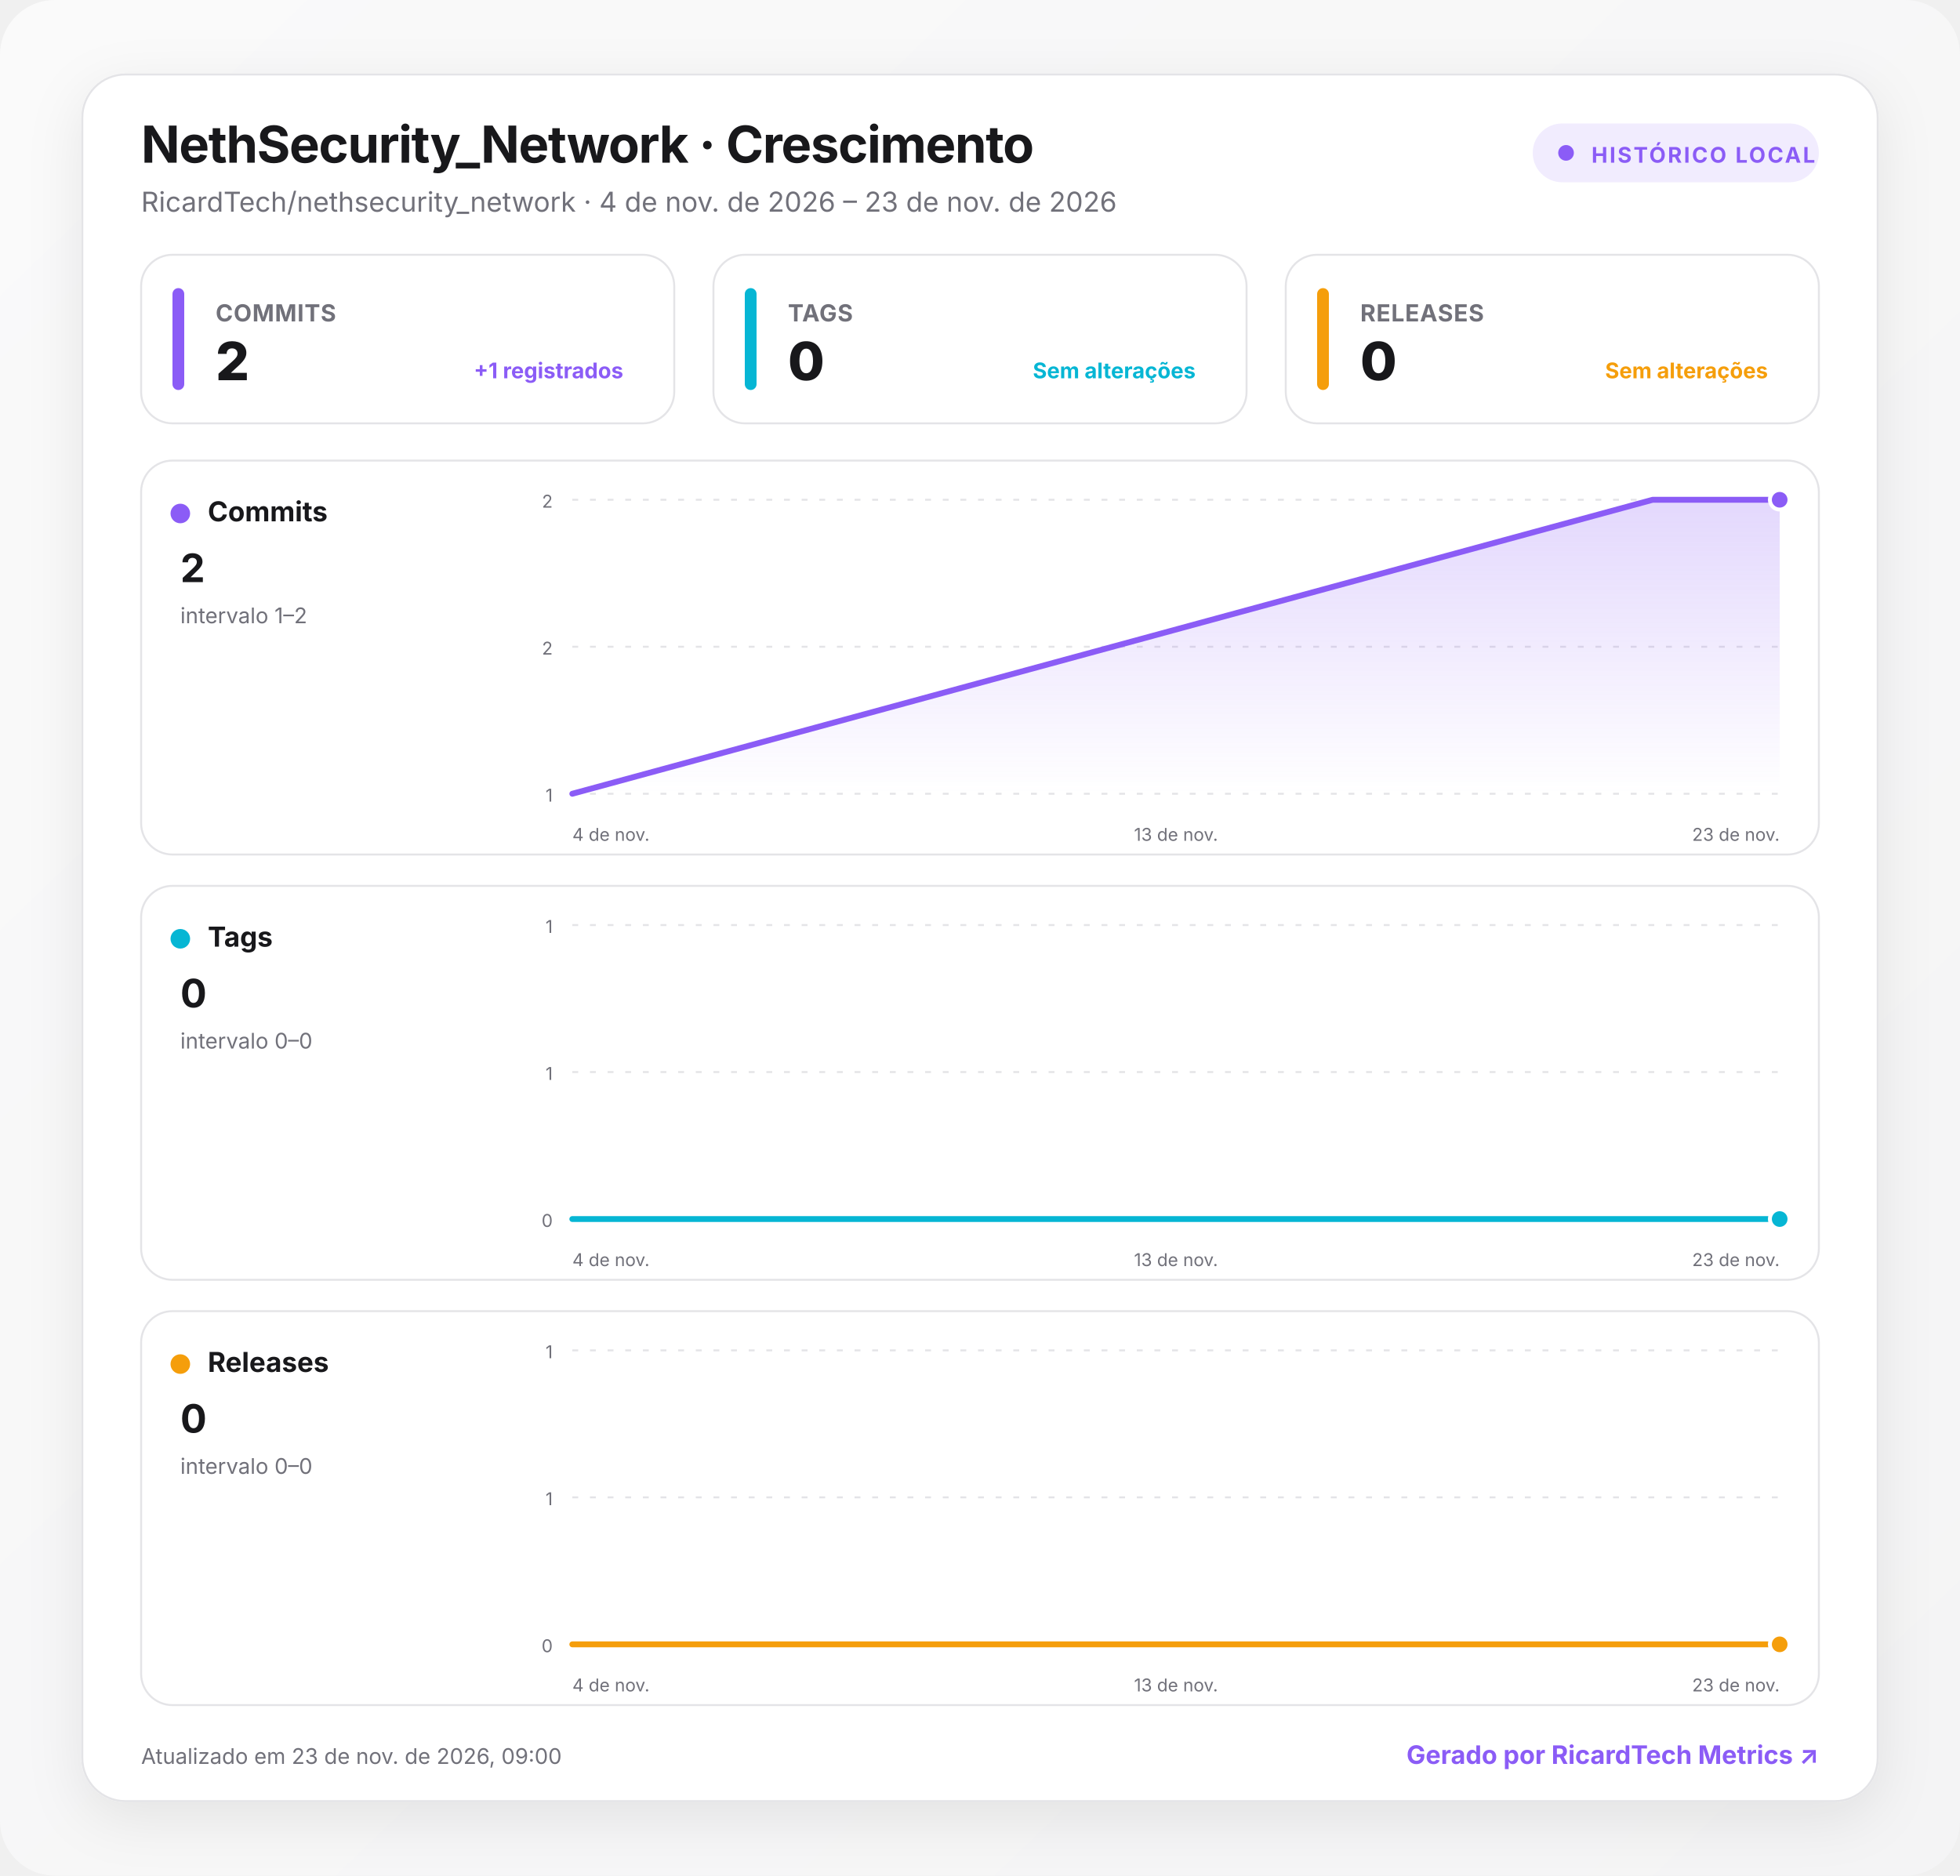
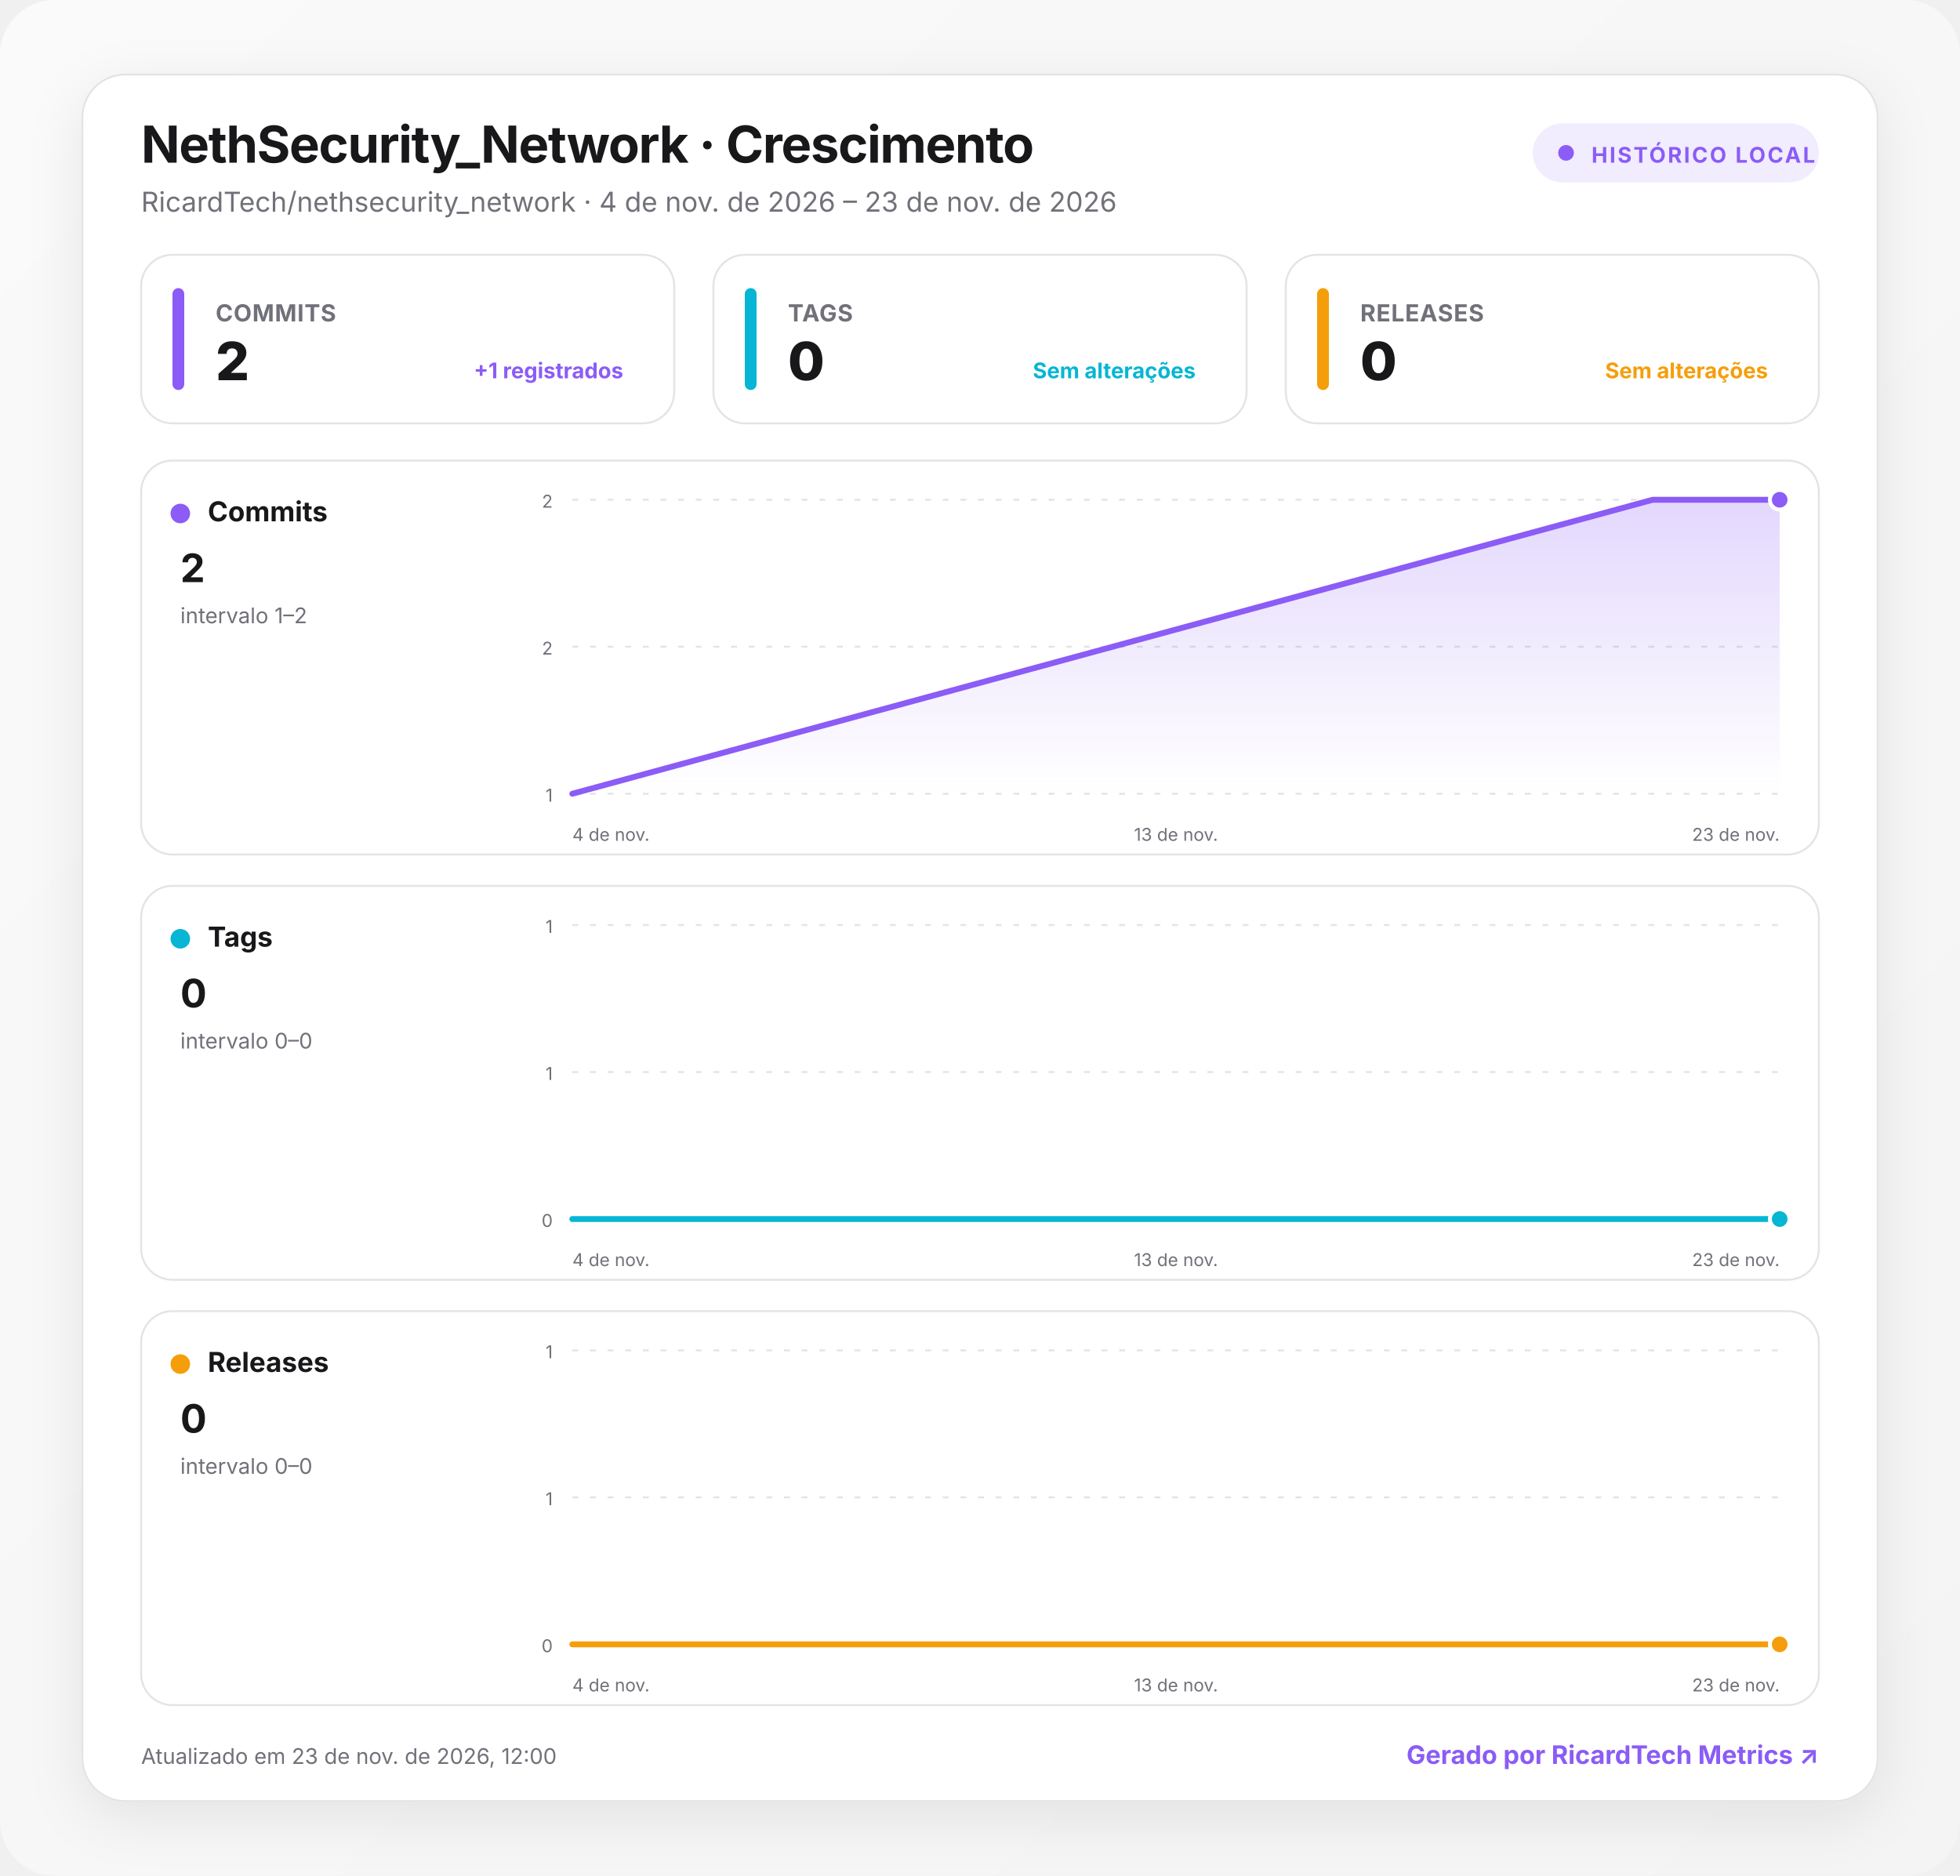
<svg xmlns="http://www.w3.org/2000/svg" width="1000" height="957" viewBox="0 0 1000 957" role="img" aria-labelledby="title desc">
  <defs>
    <linearGradient id="background" x1="0" y1="0" x2="1" y2="1">
      <stop offset="0" stop-color="#fafafa" />
      <stop offset="1" stop-color="#f4f4f5" />
    </linearGradient>
    <linearGradient id="fill-commits" x1="0" y1="0" x2="0" y2="1">
      <stop offset="0" stop-color="#8b5cf6" stop-opacity=".24" />
      <stop offset="1" stop-color="#8b5cf6" stop-opacity="0" />
    </linearGradient>
    <linearGradient id="fill-tags" x1="0" y1="0" x2="0" y2="1">
      <stop offset="0" stop-color="#06b6d4" stop-opacity=".24" />
      <stop offset="1" stop-color="#06b6d4" stop-opacity="0" />
    </linearGradient>
    <linearGradient id="fill-releases" x1="0" y1="0" x2="0" y2="1">
      <stop offset="0" stop-color="#f59e0b" stop-opacity=".24" />
      <stop offset="1" stop-color="#f59e0b" stop-opacity="0" />
    </linearGradient>
    <filter id="shadow" x="-10%" y="-10%" width="120%" height="130%">
      <feDropShadow dx="0" dy="8" stdDeviation="14" flood-color="#18181b" flood-opacity=".08" />
    </filter>
    <style>
      :root { color-scheme: light dark; }
      .bg { fill: url(#background); }
      .surface { fill: #ffffff; stroke: #e4e4e7; }
      .panel { fill: #ffffff; stroke: #e4e4e7; }
      .primary { fill: #18181b; }
      .secondary { fill: #71717a; }
      .grid { stroke: #e4e4e7; }
      text { font-family: Inter, ui-sans-serif, system-ui, -apple-system, BlinkMacSystemFont, "Segoe UI", Roboto, sans-serif; }
      @media (prefers-color-scheme: dark) {
        .bg { fill: #09090b; }
        .surface, .panel { fill: #111113; stroke: #27272a; }
        .primary { fill: #fafafa; }
        .secondary { fill: #a1a1aa; }
        .grid { stroke: #27272a; }
      }
    </style>
  </defs>
  <rect class="bg" width="1000" height="957" rx="28" />
  <g transform="translate(42 38)">
    <rect x="0" y="0" width="916" height="881" rx="22" class="surface" filter="url(#shadow)" />
    <text x="30" y="45" class="primary" font-size="26" font-weight="750" letter-spacing="-.5">NethSecurity_Network · Crescimento</text>
    <text x="30" y="70" class="secondary" font-size="14">RicardTech/nethsecurity_network · 4 de nov. de 2026 – 23 de nov. de 2026</text>
    <g transform="translate(740 25)">
      <rect width="146" height="30" rx="15" fill="#8b5cf6" fill-opacity=".12" />
      <circle cx="17" cy="15" r="4" fill="#8b5cf6" />
      <text x="30" y="20" fill="#8b5cf6" font-size="11" font-weight="700" letter-spacing="1">HISTÓRICO LOCAL</text>
    </g>
    <g transform="translate(30 92)">
      <rect width="272" height="86" rx="16" class="panel" />
      <rect x="16" y="17" width="6" height="52" rx="3" fill="#8b5cf6" />
      <text x="38" y="34" class="secondary" font-size="12" font-weight="650" letter-spacing=".3">COMMITS</text>
      <text x="38" y="64" class="primary" font-size="27" font-weight="760" letter-spacing="-.5">2</text>
      <text x="246" y="63" text-anchor="end" fill="#8b5cf6" font-size="11" font-weight="650">+1 registrados</text>
    </g>
    <g transform="translate(322 92)">
      <rect width="272" height="86" rx="16" class="panel" />
      <rect x="16" y="17" width="6" height="52" rx="3" fill="#06b6d4" />
      <text x="38" y="34" class="secondary" font-size="12" font-weight="650" letter-spacing=".3">TAGS</text>
      <text x="38" y="64" class="primary" font-size="27" font-weight="760" letter-spacing="-.5">0</text>
      <text x="246" y="63" text-anchor="end" fill="#06b6d4" font-size="11" font-weight="650">Sem alterações</text>
    </g>
    <g transform="translate(614 92)">
      <rect width="272" height="86" rx="16" class="panel" />
      <rect x="16" y="17" width="6" height="52" rx="3" fill="#f59e0b" />
      <text x="38" y="34" class="secondary" font-size="12" font-weight="650" letter-spacing=".3">RELEASES</text>
      <text x="38" y="64" class="primary" font-size="27" font-weight="760" letter-spacing="-.5">0</text>
      <text x="246" y="63" text-anchor="end" fill="#f59e0b" font-size="11" font-weight="650">Sem alterações</text>
    </g>
    <g transform="translate(30 197)">
      <rect width="856" height="201" rx="16" class="panel" />
      <circle cx="20" cy="27" r="5" fill="#8b5cf6" />
      <text x="34" y="31" class="primary" font-size="14" font-weight="700">Commits</text>
      <text x="20" y="62" class="primary" font-size="20" font-weight="750">2</text>
      <text x="20" y="83" class="secondary" font-size="11">intervalo 1–2</text>
      <line x1="220" x2="836" y1="20" y2="20" class="grid" stroke-width="1" stroke-dasharray="3 6" />
      <text x="210" y="24" text-anchor="end" class="secondary" font-size="9">2</text>
      <line x1="220" x2="836" y1="95" y2="95" class="grid" stroke-width="1" stroke-dasharray="3 6" />
      <text x="210" y="99" text-anchor="end" class="secondary" font-size="9">2</text>
      <line x1="220" x2="836" y1="170" y2="170" class="grid" stroke-width="1" stroke-dasharray="3 6" />
      <text x="210" y="174" text-anchor="end" class="secondary" font-size="9">1</text>
      <path d="M220 170 L771.2 20 L836 20 L836 170 L220 170 Z" fill="url(#fill-commits)" />
      <path d="M220 170 L771.2 20 L836 20" fill="none" stroke="#8b5cf6" stroke-width="3" stroke-linecap="round" stroke-linejoin="round" />
      <circle cx="836" cy="20" r="5" fill="#8b5cf6" stroke="#fff" stroke-width="2" />
      <text x="220" y="194" text-anchor="start" class="secondary" font-size="9">4 de nov.</text>
      <text x="528" y="194" text-anchor="middle" class="secondary" font-size="9">13 de nov.</text>
      <text x="836" y="194" text-anchor="end" class="secondary" font-size="9">23 de nov.</text>
    </g>
    <g transform="translate(30 414)">
      <rect width="856" height="201" rx="16" class="panel" />
      <circle cx="20" cy="27" r="5" fill="#06b6d4" />
      <text x="34" y="31" class="primary" font-size="14" font-weight="700">Tags</text>
      <text x="20" y="62" class="primary" font-size="20" font-weight="750">0</text>
      <text x="20" y="83" class="secondary" font-size="11">intervalo 0–0</text>
      <line x1="220" x2="836" y1="20" y2="20" class="grid" stroke-width="1" stroke-dasharray="3 6" />
      <text x="210" y="24" text-anchor="end" class="secondary" font-size="9">1</text>
      <line x1="220" x2="836" y1="95" y2="95" class="grid" stroke-width="1" stroke-dasharray="3 6" />
      <text x="210" y="99" text-anchor="end" class="secondary" font-size="9">1</text>
      <line x1="220" x2="836" y1="170" y2="170" class="grid" stroke-width="1" stroke-dasharray="3 6" />
      <text x="210" y="174" text-anchor="end" class="secondary" font-size="9">0</text>
      <path d="M220 170 L771.2 170 L836 170 L836 170 L220 170 Z" fill="url(#fill-tags)" />
      <path d="M220 170 L771.2 170 L836 170" fill="none" stroke="#06b6d4" stroke-width="3" stroke-linecap="round" stroke-linejoin="round" />
      <circle cx="836" cy="170" r="5" fill="#06b6d4" stroke="#fff" stroke-width="2" />
      <text x="220" y="194" text-anchor="start" class="secondary" font-size="9">4 de nov.</text>
      <text x="528" y="194" text-anchor="middle" class="secondary" font-size="9">13 de nov.</text>
      <text x="836" y="194" text-anchor="end" class="secondary" font-size="9">23 de nov.</text>
    </g>
    <g transform="translate(30 631)">
      <rect width="856" height="201" rx="16" class="panel" />
      <circle cx="20" cy="27" r="5" fill="#f59e0b" />
      <text x="34" y="31" class="primary" font-size="14" font-weight="700">Releases</text>
      <text x="20" y="62" class="primary" font-size="20" font-weight="750">0</text>
      <text x="20" y="83" class="secondary" font-size="11">intervalo 0–0</text>
      <line x1="220" x2="836" y1="20" y2="20" class="grid" stroke-width="1" stroke-dasharray="3 6" />
      <text x="210" y="24" text-anchor="end" class="secondary" font-size="9">1</text>
      <line x1="220" x2="836" y1="95" y2="95" class="grid" stroke-width="1" stroke-dasharray="3 6" />
      <text x="210" y="99" text-anchor="end" class="secondary" font-size="9">1</text>
      <line x1="220" x2="836" y1="170" y2="170" class="grid" stroke-width="1" stroke-dasharray="3 6" />
      <text x="210" y="174" text-anchor="end" class="secondary" font-size="9">0</text>
      <path d="M220 170 L771.2 170 L836 170 L836 170 L220 170 Z" fill="url(#fill-releases)" />
      <path d="M220 170 L771.2 170 L836 170" fill="none" stroke="#f59e0b" stroke-width="3" stroke-linecap="round" stroke-linejoin="round" />
      <circle cx="836" cy="170" r="5" fill="#f59e0b" stroke="#fff" stroke-width="2" />
      <text x="220" y="194" text-anchor="start" class="secondary" font-size="9">4 de nov.</text>
      <text x="528" y="194" text-anchor="middle" class="secondary" font-size="9">13 de nov.</text>
      <text x="836" y="194" text-anchor="end" class="secondary" font-size="9">23 de nov.</text>
    </g>
-     <text x="30" y="862" class="secondary" font-size="11">Atualizado em 23 de nov. de 2026, 09:00</text>
+     <text x="30" y="862" class="secondary" font-size="11">Atualizado em 23 de nov. de 2026, 12:00</text>
    <a href="https://git.ricardtech.top/RicardTech/ricardtech-metrics" target="_blank" aria-label="Abrir projeto RicardTech Metrics">
      <text x="886" y="862" fill="#8b5cf6" text-anchor="end" font-size="13" font-weight="700">Gerado por RicardTech Metrics ↗</text>
    </a>
  </g>
</svg>
